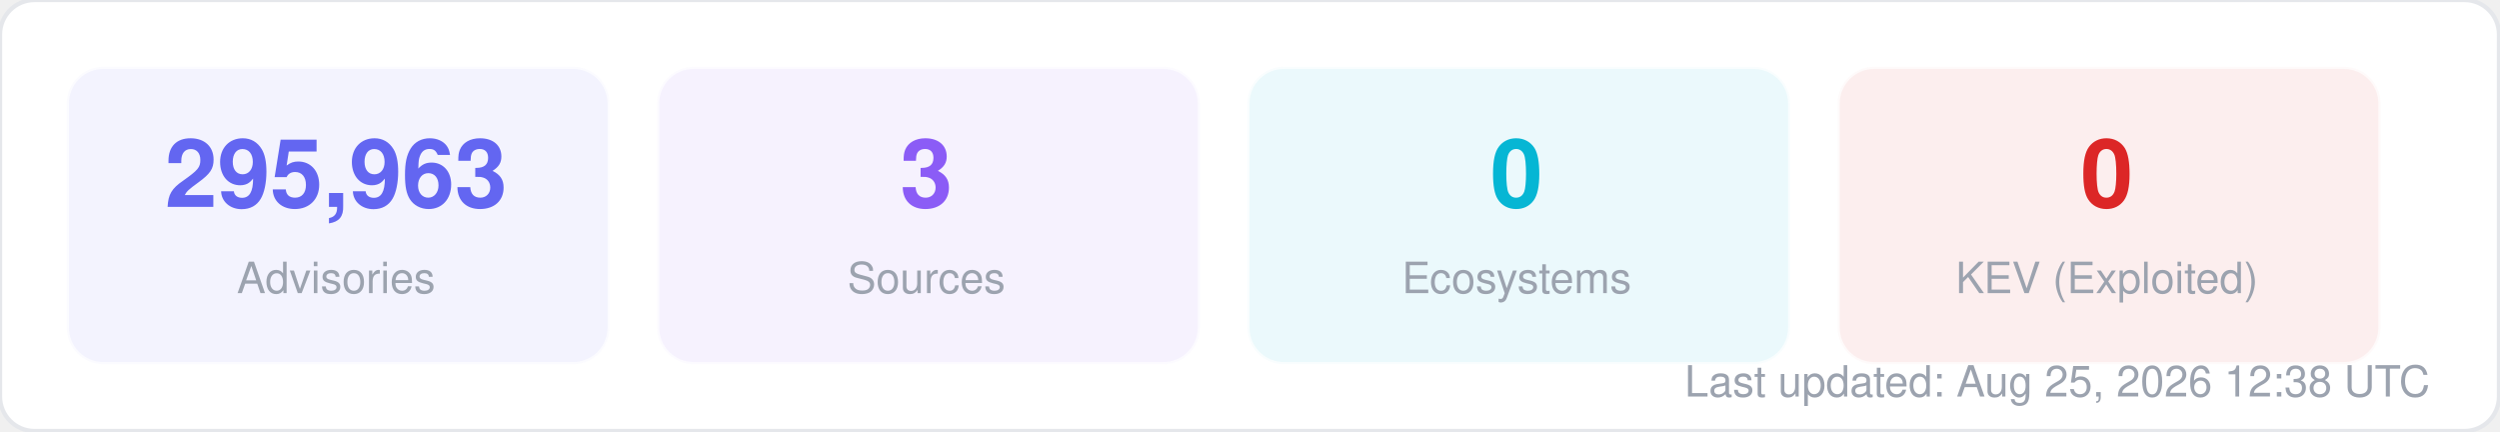
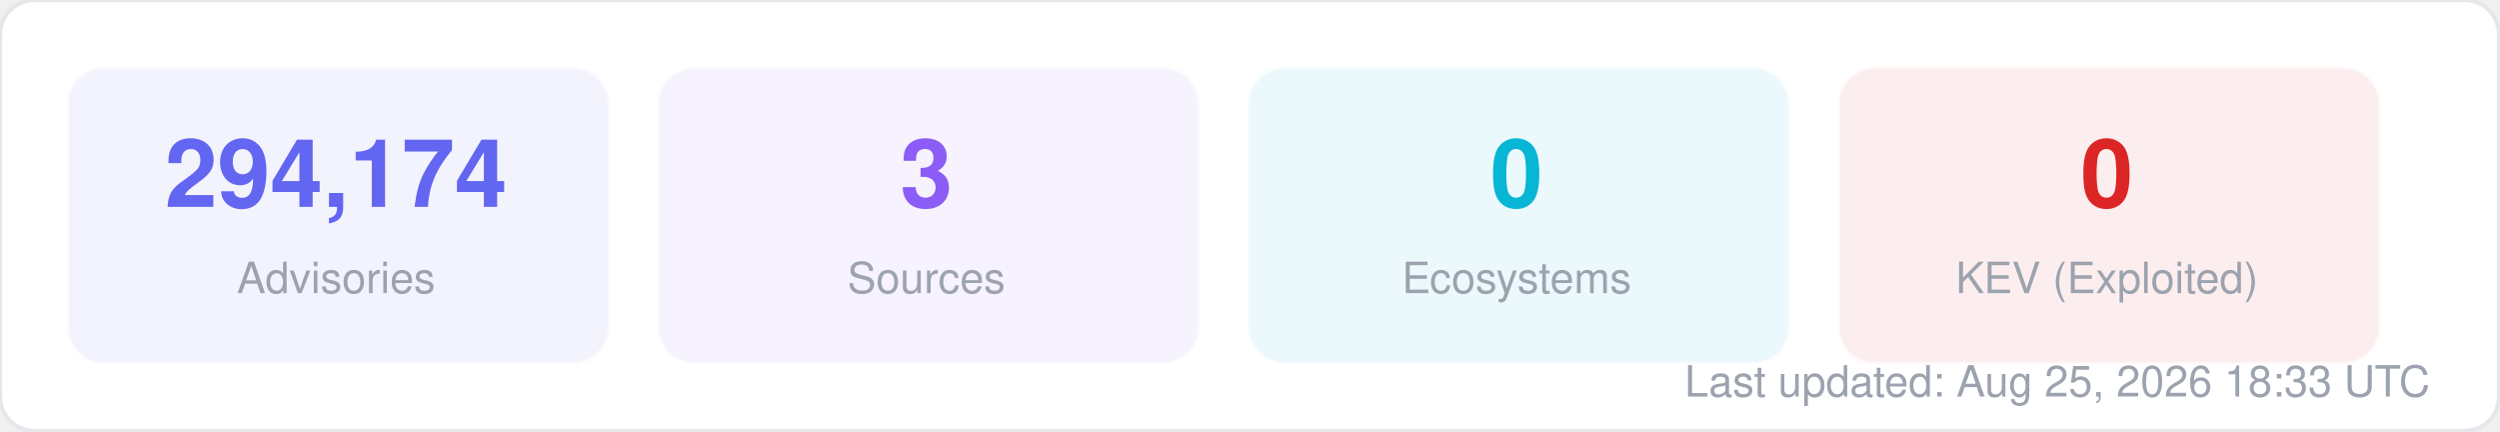
<svg xmlns="http://www.w3.org/2000/svg" width="580" height="100" viewBox="0 0 580 100" fill="none">
  <style>
  text { font-family: -apple-system, BlinkMacSystemFont, "Segoe UI", Helvetica, Arial, sans-serif; }
  .title { font-size: 14px; font-weight: 700; fill: #1f2937; }
  .label { font-size: 11px; fill: #6b7280; }
  .value { font-size: 11px; font-weight: 600; fill: #374151; }
  .big-number { font-size: 28px; font-weight: 800; fill: #111827; }
  .sub { font-size: 10px; fill: #9ca3af; }
</style>
  <rect width="580" height="100" rx="8" fill="#ffffff" stroke="#e5e7eb" stroke-width="1" />
  <rect x="16" y="16" width="125" height="68" rx="8" fill="#6366f1" opacity="0.08" stroke="#6366f1" stroke-width="1" stroke-opacity="0.3" />
-   <text x="78" y="48" text-anchor="middle" class="big-number" style="font-size:22px; fill:#6366f1">295,963</text>
+   <text x="78" y="48" text-anchor="middle" class="big-number" style="font-size:22px; fill:#6366f1">294,174</text>
  <text x="78" y="68" text-anchor="middle" class="sub">Advisories</text>
  <rect x="153" y="16" width="125" height="68" rx="8" fill="#8b5cf6" opacity="0.08" stroke="#8b5cf6" stroke-width="1" stroke-opacity="0.3" />
  <text x="215" y="48" text-anchor="middle" class="big-number" style="font-size:22px; fill:#8b5cf6">3</text>
  <text x="215" y="68" text-anchor="middle" class="sub">Sources</text>
  <rect x="290" y="16" width="125" height="68" rx="8" fill="#06b6d4" opacity="0.08" stroke="#06b6d4" stroke-width="1" stroke-opacity="0.3" />
  <text x="352" y="48" text-anchor="middle" class="big-number" style="font-size:22px; fill:#06b6d4">0</text>
  <text x="352" y="68" text-anchor="middle" class="sub">Ecosystems</text>
  <rect x="427" y="16" width="125" height="68" rx="8" fill="#dc2626" opacity="0.08" stroke="#dc2626" stroke-width="1" stroke-opacity="0.3" />
  <text x="489" y="48" text-anchor="middle" class="big-number" style="font-size:22px; fill:#dc2626">0</text>
  <text x="489" y="68" text-anchor="middle" class="sub">KEV (Exploited)</text>
-   <text x="564" y="92" text-anchor="end" class="sub">Last updated: Aug 25, 2026 12:38 UTC</text>
+   <text x="564" y="92" text-anchor="end" class="sub">Last updated: Aug 25, 2026 18:33 UTC</text>
</svg>
